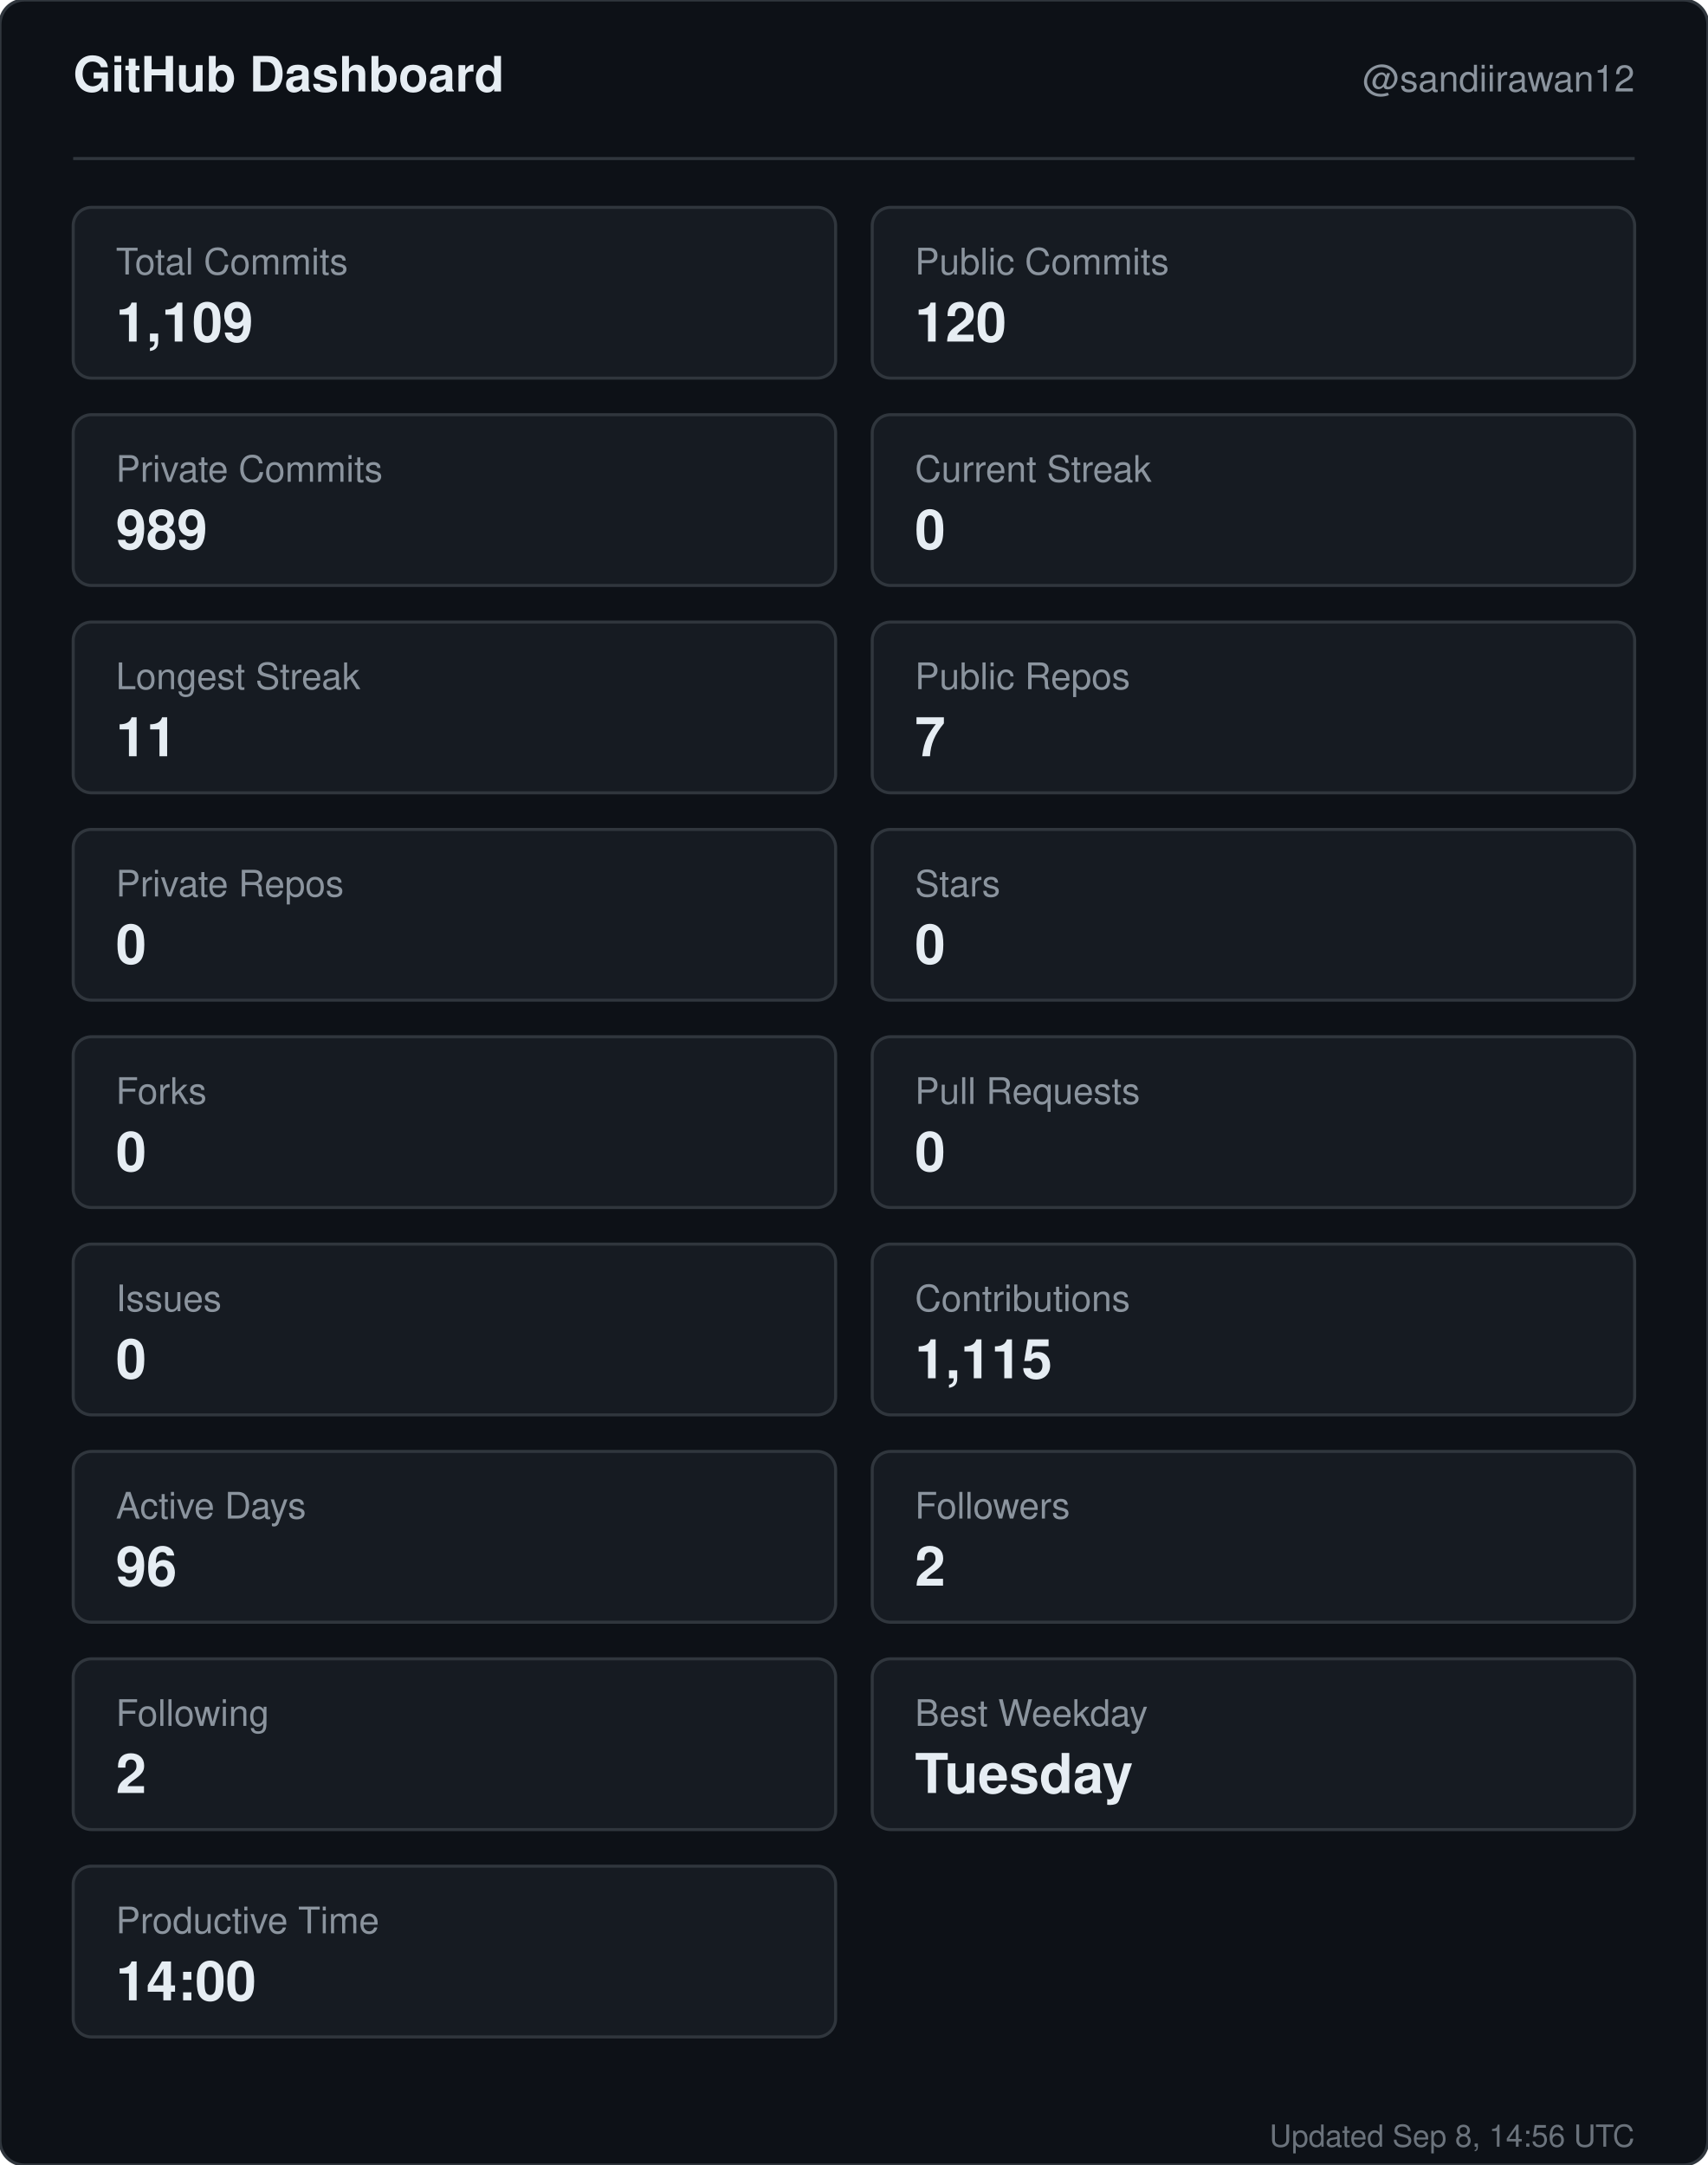
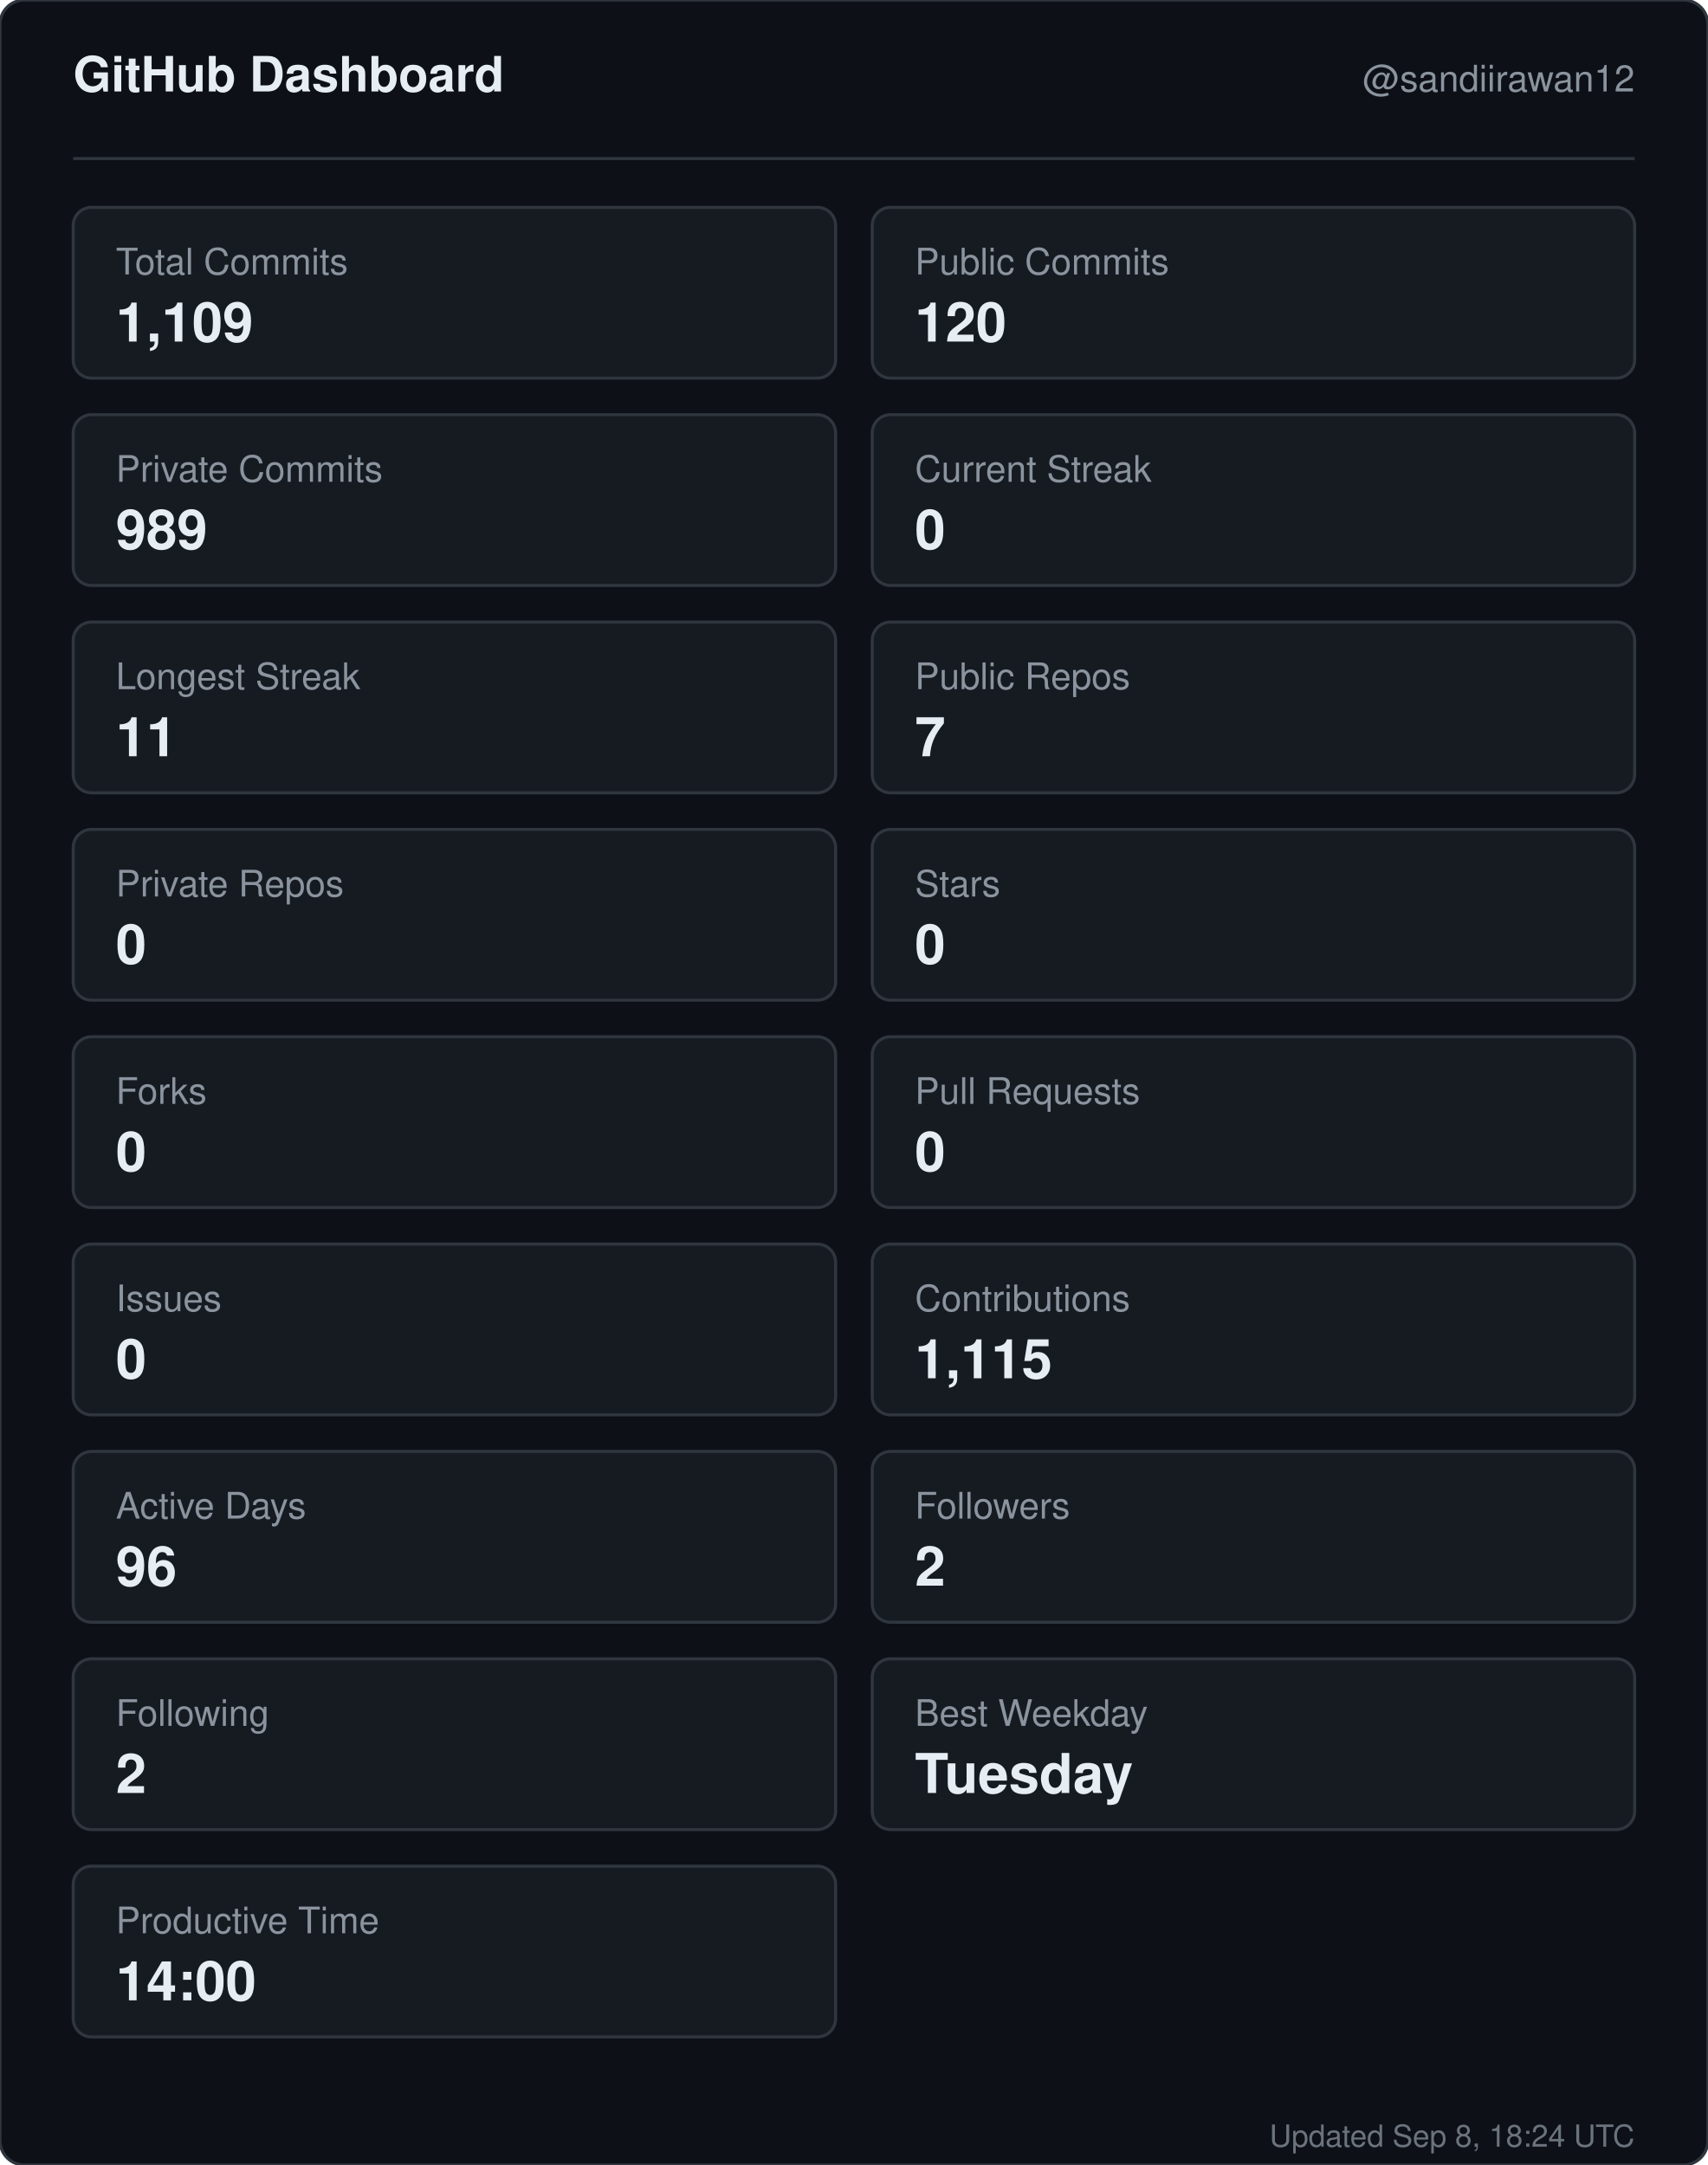
<svg xmlns="http://www.w3.org/2000/svg" width="560" height="710" viewBox="0 0 560 710" role="img" aria-label="GitHub dashboard for sandiirawan12">
  <rect width="560" height="710" rx="8" fill="#0d1117" stroke="#30363d" />
  <g font-family="-apple-system, BlinkMacSystemFont, Segoe UI, Helvetica, Arial, sans-serif">
    <text x="24" y="30" fill="#e6edf3" font-size="16" font-weight="700">GitHub Dashboard</text>
    <text x="536" y="30" fill="#8b949e" font-size="12" text-anchor="end">@sandiirawan12</text>
    <line x1="24" y1="52" x2="536" y2="52" stroke="#30363d" />
    <rect x="24" y="68" width="250" height="56" rx="6" fill="#161b22" stroke="#30363d" />
    <text x="38" y="90" fill="#8b949e" font-size="12">Total Commits</text>
    <text x="38" y="112" fill="#e6edf3" font-size="18" font-weight="700">1,109</text>
    <rect x="286" y="68" width="250" height="56" rx="6" fill="#161b22" stroke="#30363d" />
    <text x="300" y="90" fill="#8b949e" font-size="12">Public Commits</text>
    <text x="300" y="112" fill="#e6edf3" font-size="18" font-weight="700">120</text>
    <rect x="24" y="136" width="250" height="56" rx="6" fill="#161b22" stroke="#30363d" />
    <text x="38" y="158" fill="#8b949e" font-size="12">Private Commits</text>
    <text x="38" y="180" fill="#e6edf3" font-size="18" font-weight="700">989</text>
    <rect x="286" y="136" width="250" height="56" rx="6" fill="#161b22" stroke="#30363d" />
    <text x="300" y="158" fill="#8b949e" font-size="12">Current Streak</text>
    <text x="300" y="180" fill="#e6edf3" font-size="18" font-weight="700">0</text>
    <rect x="24" y="204" width="250" height="56" rx="6" fill="#161b22" stroke="#30363d" />
    <text x="38" y="226" fill="#8b949e" font-size="12">Longest Streak</text>
    <text x="38" y="248" fill="#e6edf3" font-size="18" font-weight="700">11</text>
    <rect x="286" y="204" width="250" height="56" rx="6" fill="#161b22" stroke="#30363d" />
    <text x="300" y="226" fill="#8b949e" font-size="12">Public Repos</text>
    <text x="300" y="248" fill="#e6edf3" font-size="18" font-weight="700">7</text>
    <rect x="24" y="272" width="250" height="56" rx="6" fill="#161b22" stroke="#30363d" />
    <text x="38" y="294" fill="#8b949e" font-size="12">Private Repos</text>
    <text x="38" y="316" fill="#e6edf3" font-size="18" font-weight="700">0</text>
    <rect x="286" y="272" width="250" height="56" rx="6" fill="#161b22" stroke="#30363d" />
    <text x="300" y="294" fill="#8b949e" font-size="12">Stars</text>
    <text x="300" y="316" fill="#e6edf3" font-size="18" font-weight="700">0</text>
    <rect x="24" y="340" width="250" height="56" rx="6" fill="#161b22" stroke="#30363d" />
    <text x="38" y="362" fill="#8b949e" font-size="12">Forks</text>
    <text x="38" y="384" fill="#e6edf3" font-size="18" font-weight="700">0</text>
    <rect x="286" y="340" width="250" height="56" rx="6" fill="#161b22" stroke="#30363d" />
    <text x="300" y="362" fill="#8b949e" font-size="12">Pull Requests</text>
    <text x="300" y="384" fill="#e6edf3" font-size="18" font-weight="700">0</text>
    <rect x="24" y="408" width="250" height="56" rx="6" fill="#161b22" stroke="#30363d" />
    <text x="38" y="430" fill="#8b949e" font-size="12">Issues</text>
    <text x="38" y="452" fill="#e6edf3" font-size="18" font-weight="700">0</text>
    <rect x="286" y="408" width="250" height="56" rx="6" fill="#161b22" stroke="#30363d" />
    <text x="300" y="430" fill="#8b949e" font-size="12">Contributions</text>
    <text x="300" y="452" fill="#e6edf3" font-size="18" font-weight="700">1,115</text>
    <rect x="24" y="476" width="250" height="56" rx="6" fill="#161b22" stroke="#30363d" />
    <text x="38" y="498" fill="#8b949e" font-size="12">Active Days</text>
    <text x="38" y="520" fill="#e6edf3" font-size="18" font-weight="700">96</text>
    <rect x="286" y="476" width="250" height="56" rx="6" fill="#161b22" stroke="#30363d" />
    <text x="300" y="498" fill="#8b949e" font-size="12">Followers</text>
    <text x="300" y="520" fill="#e6edf3" font-size="18" font-weight="700">2</text>
    <rect x="24" y="544" width="250" height="56" rx="6" fill="#161b22" stroke="#30363d" />
    <text x="38" y="566" fill="#8b949e" font-size="12">Following</text>
    <text x="38" y="588" fill="#e6edf3" font-size="18" font-weight="700">2</text>
    <rect x="286" y="544" width="250" height="56" rx="6" fill="#161b22" stroke="#30363d" />
    <text x="300" y="566" fill="#8b949e" font-size="12">Best Weekday</text>
    <text x="300" y="588" fill="#e6edf3" font-size="18" font-weight="700">Tuesday</text>
    <rect x="24" y="612" width="250" height="56" rx="6" fill="#161b22" stroke="#30363d" />
    <text x="38" y="634" fill="#8b949e" font-size="12">Productive Time</text>
    <text x="38" y="656" fill="#e6edf3" font-size="18" font-weight="700">14:00</text>
-     <text x="536" y="704" fill="#8b949e" font-size="10" text-anchor="end" opacity="0.75">Updated Sep 8, 14:56 UTC</text>
+     <text x="536" y="704" fill="#8b949e" font-size="10" text-anchor="end" opacity="0.75">Updated Sep 8, 18:24 UTC</text>
  </g>
</svg>
